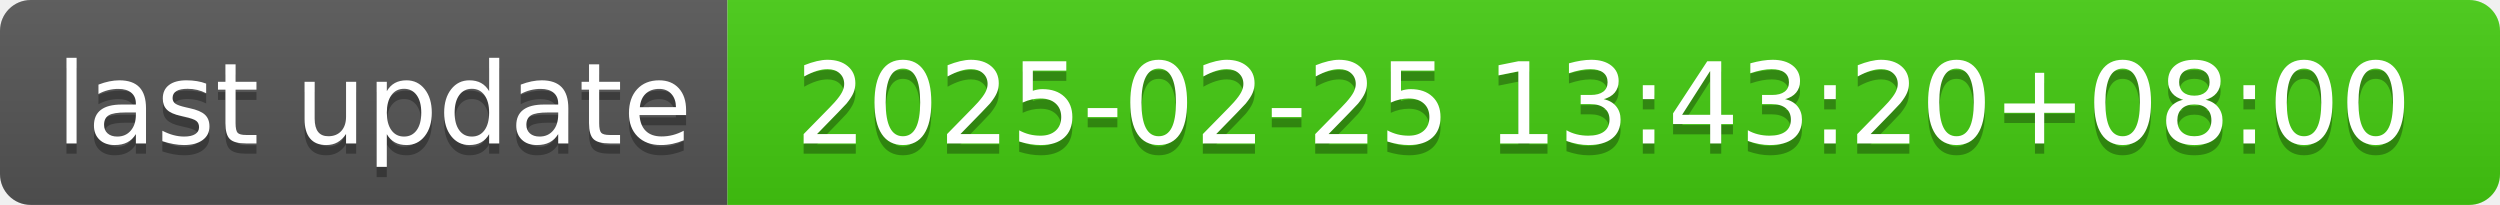
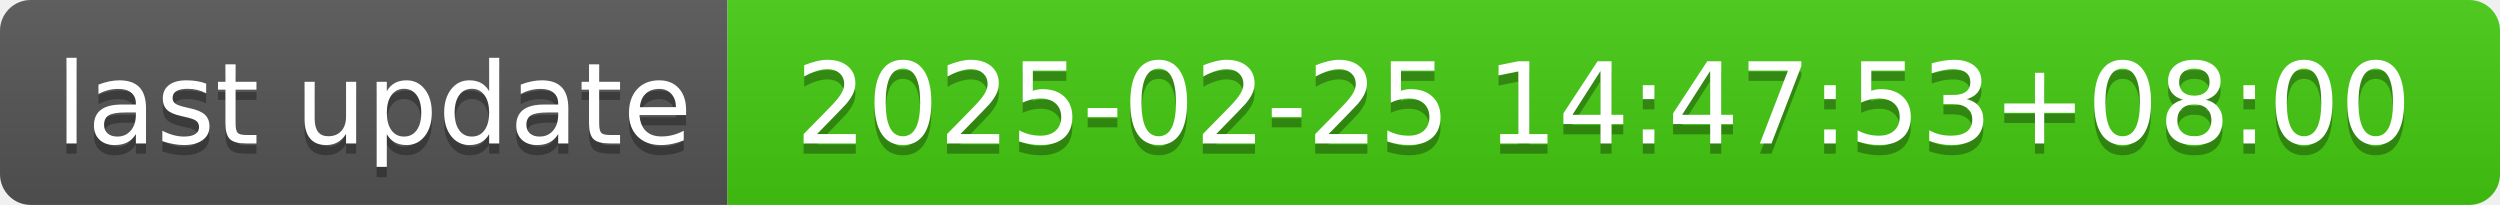
- <svg xmlns="http://www.w3.org/2000/svg" width="244" height="20" role="img" aria-label="last update: 2025-02-25 13:43:20+08:00">
+ <svg xmlns="http://www.w3.org/2000/svg" width="244" height="20" role="img" aria-label="last update: 2025-02-25 14:47:53+08:00">
  <linearGradient id="s" x2="0" y2="100%">
    <stop offset="0" stop-color="#bbb" stop-opacity=".1" />
    <stop offset="1" stop-opacity=".1" />
  </linearGradient>
  <clipPath id="r">
    <rect width="244" height="20" rx="3" fill="#fff" />
  </clipPath>
  <g clip-path="url(#r)">
    <rect width="71" height="20" fill="#555" />
    <rect x="71" width="173" height="20" fill="#4c1" />
    <rect width="244" height="20" fill="url(#s)" />
  </g>
  <g fill="#fff" text-anchor="middle" font-family="Verdana,Geneva,DejaVu Sans,sans-serif" text-rendering="geometricPrecision" font-size="110">
    <text aria-hidden="true" x="365" y="150" fill="#010101" fill-opacity=".3" transform="scale(.1)" textLength="610">last update</text>
    <text x="365" y="140" transform="scale(.1)" fill="#fff" textLength="610">last update</text>
-     <text aria-hidden="true" x="1565" y="150" fill="#010101" fill-opacity=".3" transform="scale(.1)" textLength="1630">2025-02-25 13:43:20+08:00</text>
-     <text x="1565" y="140" transform="scale(.1)" fill="#fff" textLength="1630">2025-02-25 13:43:20+08:00</text>
+     <text aria-hidden="true" x="1565" y="150" fill="#010101" fill-opacity=".3" transform="scale(.1)" textLength="1630">2025-02-25 14:47:53+08:00</text>
+     <text x="1565" y="140" transform="scale(.1)" fill="#fff" textLength="1630">2025-02-25 14:47:53+08:00</text>
  </g>
</svg>
